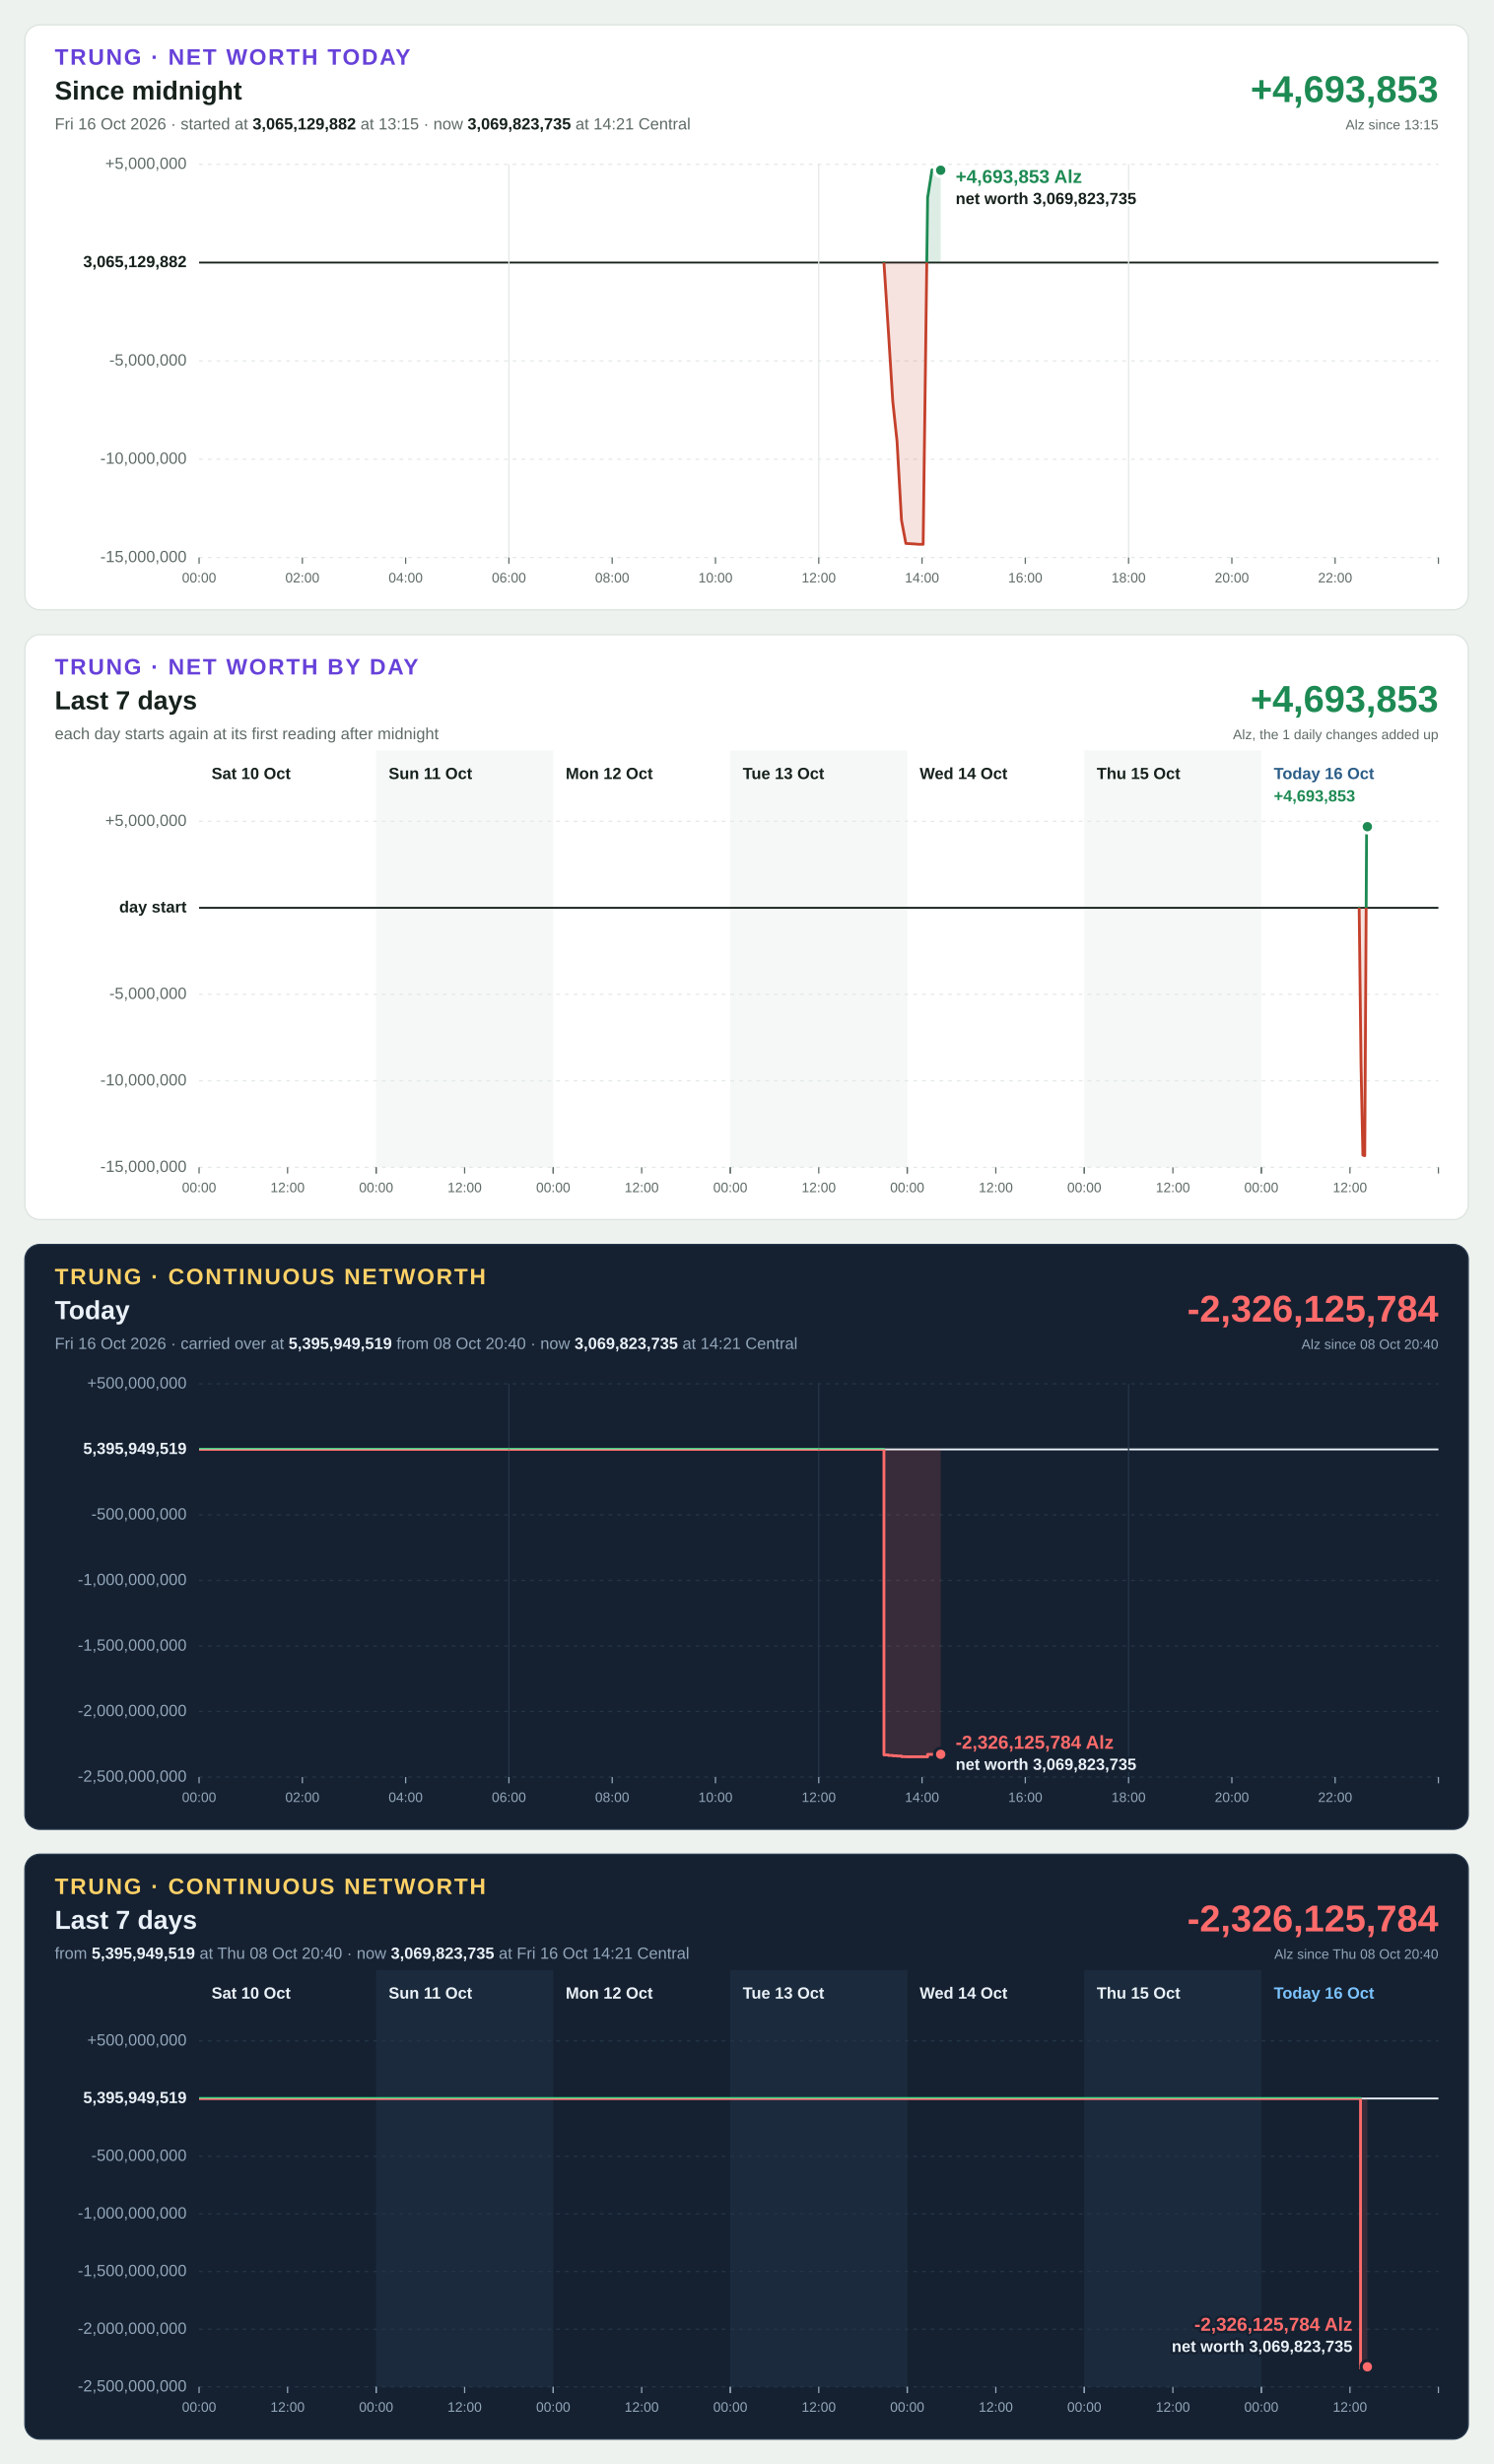
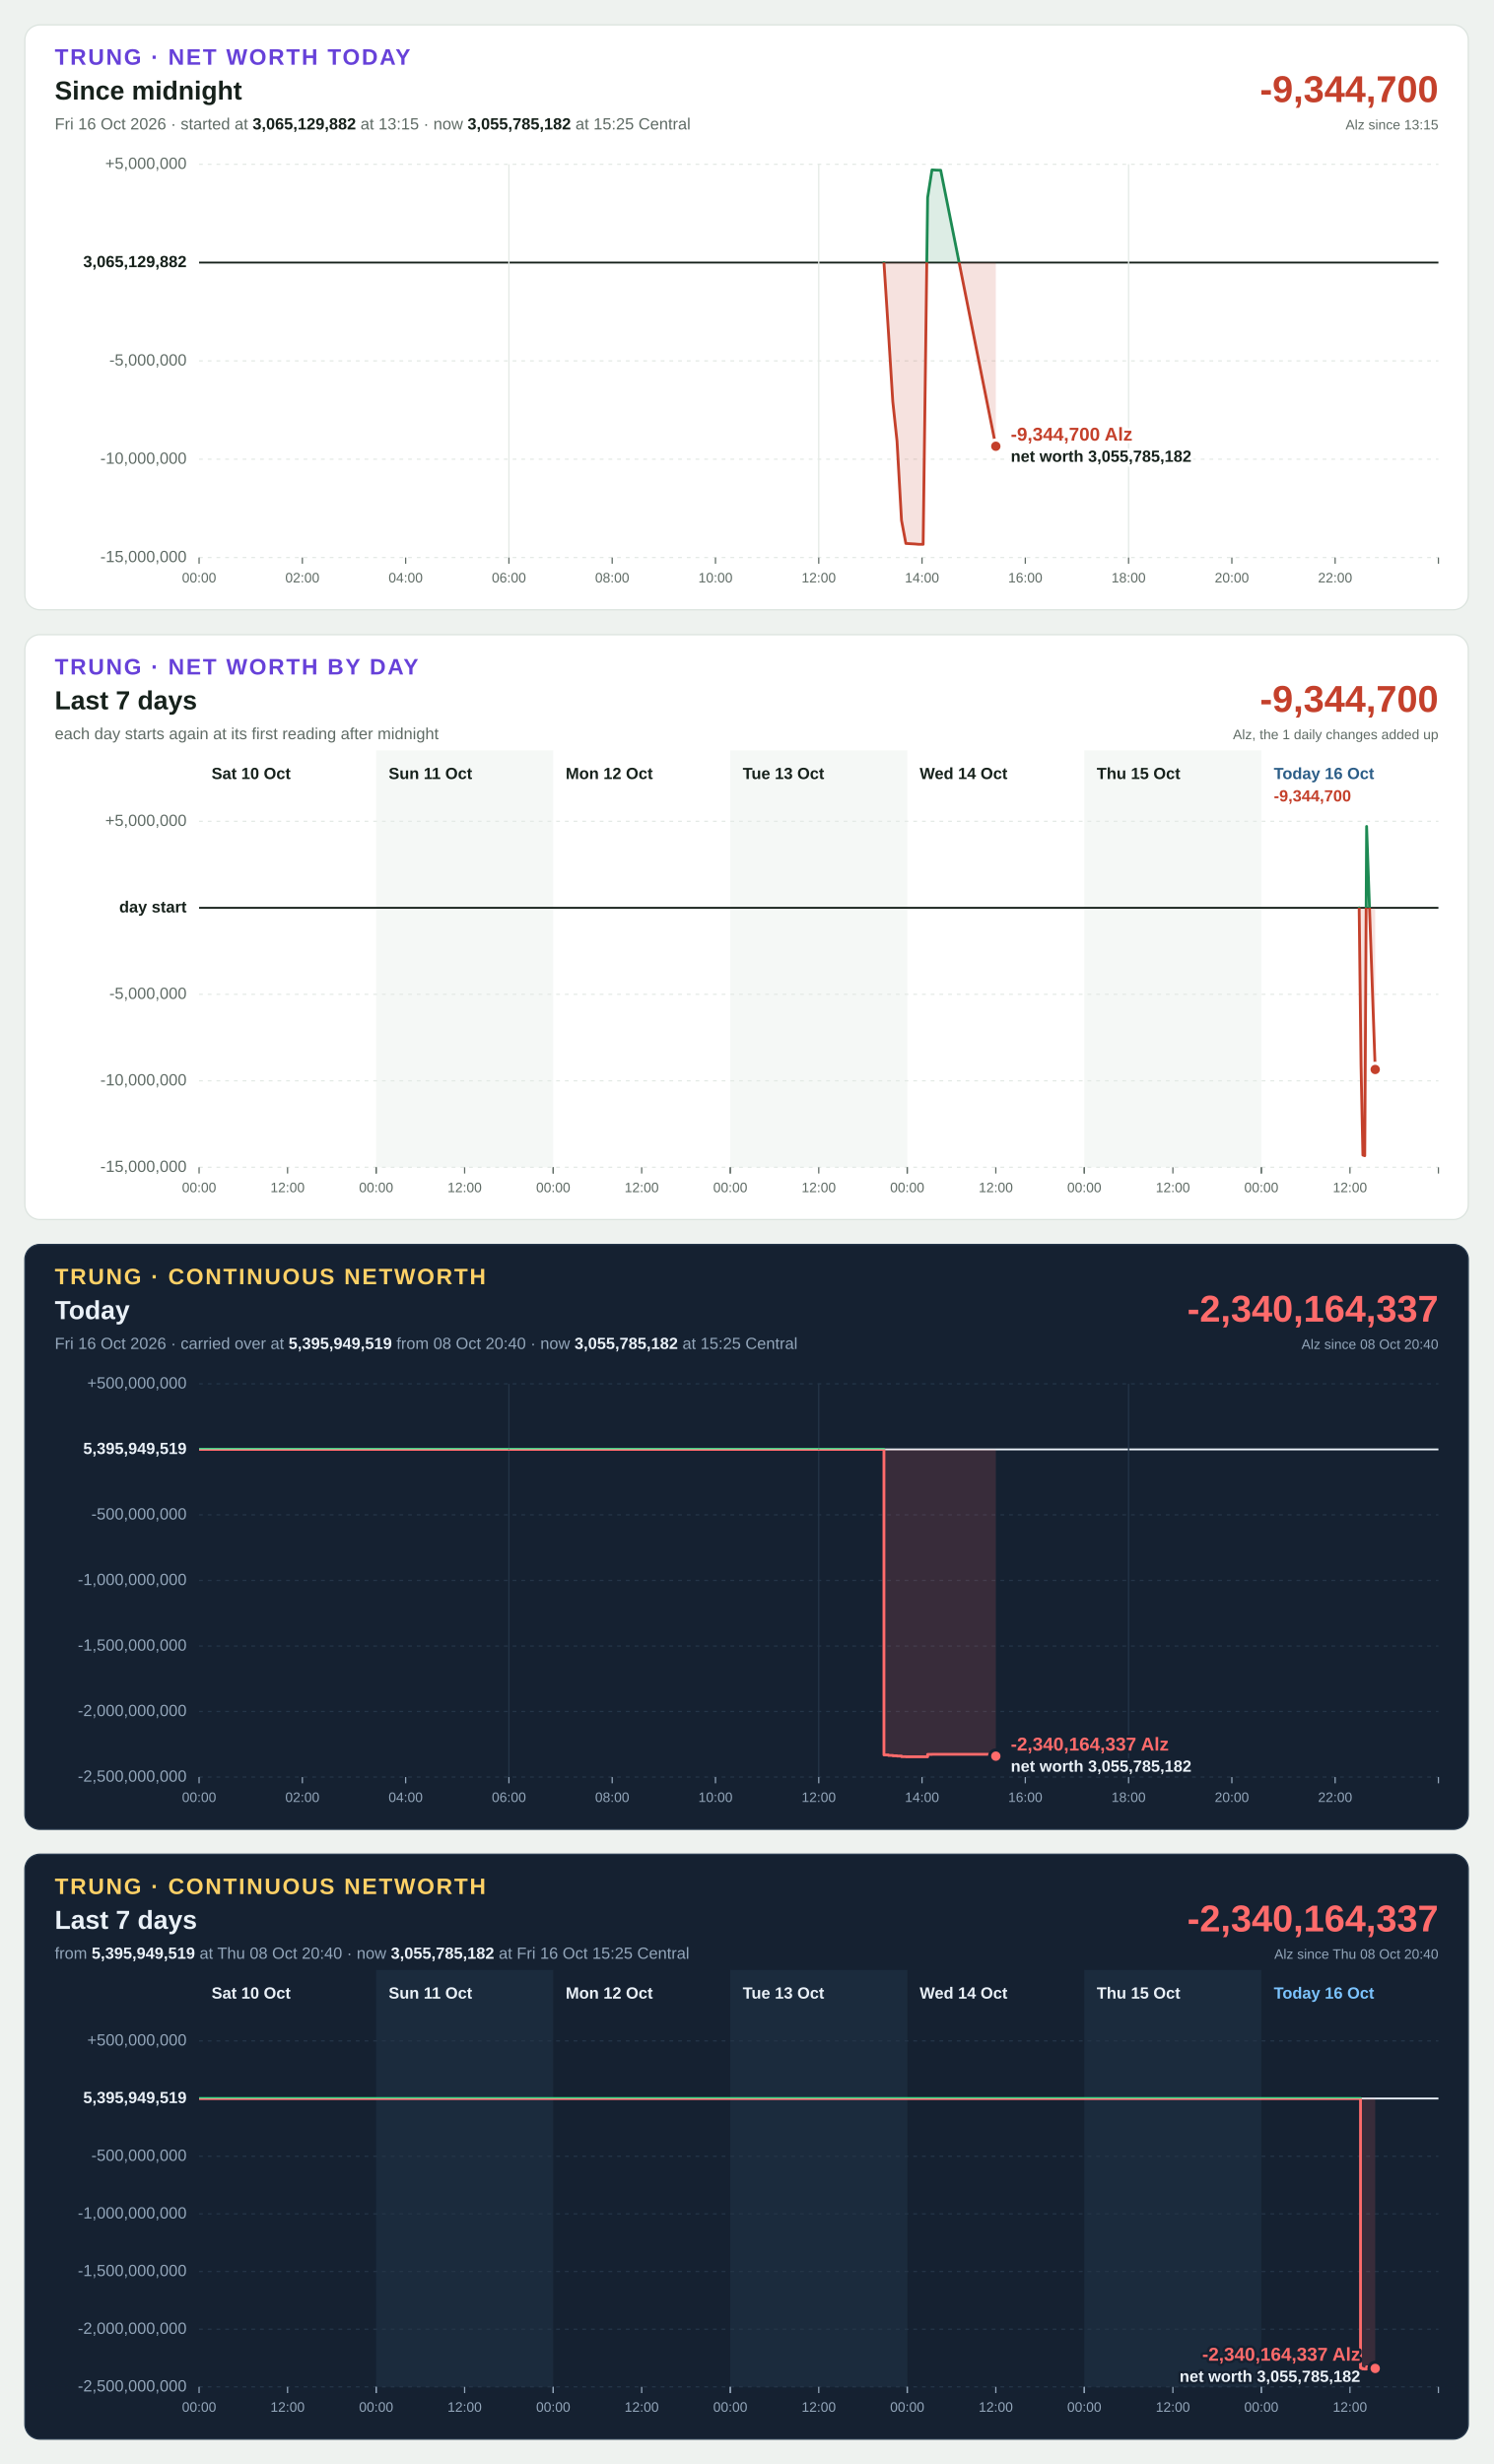
<svg xmlns="http://www.w3.org/2000/svg" width="1200" height="1980" viewBox="0 0 1200 1980" font-family="Segoe UI, Helvetica Neue, Arial, sans-serif" font-size="13" style="font-variant-numeric: tabular-nums">
  <rect width="1200" height="1980" fill="#eef2ef" />
  <g transform="translate(20,20)">
    <rect width="1160" height="470" rx="12" fill="#ffffff" stroke="#dbe3de" />
    <text x="24" y="32" font-size="18" font-weight="700" letter-spacing="1.4" fill="#6741d9">TRUNG · NET WORTH TODAY</text>
    <text x="24" y="60" font-size="21" font-weight="700" fill="#16211b">Since midnight</text>
-     <text x="24" y="84" fill="#5f6b65">Fri 16 Oct 2026 · started at <tspan font-weight="700" fill="#16211b">3,065,129,882</tspan> at 13:15 · now <tspan font-weight="700" fill="#16211b">3,069,823,735</tspan> at 14:21 Central</text>
-     <text x="1136" y="62" font-size="30" font-weight="700" text-anchor="end" fill="#1d8a53">+4,693,853</text>
+     <text x="24" y="84" fill="#5f6b65">Fri 16 Oct 2026 · started at <tspan font-weight="700" fill="#16211b">3,065,129,882</tspan> at 13:15 · now <tspan font-weight="700" fill="#16211b">3,055,785,182</tspan> at 15:25 Central</text>
+     <text x="1136" y="62" font-size="30" font-weight="700" text-anchor="end" fill="#c4402b">-9,344,700</text>
    <text x="1136" y="84" font-size="11" text-anchor="end" fill="#5f6b65">Alz since 13:15</text>
    <line x1="140" x2="1136" y1="428.0" y2="428.0" stroke="#e3e9e5" stroke-width="1" stroke-dasharray="3 4" />
    <text x="130" y="428.0" text-anchor="end" dominant-baseline="middle" font-weight="400" fill="#5f6b65">-15,000,000</text>
    <line x1="140" x2="1136" y1="349.0" y2="349.0" stroke="#e3e9e5" stroke-width="1" stroke-dasharray="3 4" />
    <text x="130" y="349.0" text-anchor="end" dominant-baseline="middle" font-weight="400" fill="#5f6b65">-10,000,000</text>
    <line x1="140" x2="1136" y1="270.0" y2="270.0" stroke="#e3e9e5" stroke-width="1" stroke-dasharray="3 4" />
    <text x="130" y="270.0" text-anchor="end" dominant-baseline="middle" font-weight="400" fill="#5f6b65">-5,000,000</text>
    <line x1="140" x2="1136" y1="191.0" y2="191.0" stroke="#16211b" stroke-width="1.5" />
    <text x="130" y="191.0" text-anchor="end" dominant-baseline="middle" font-weight="700" fill="#16211b">3,065,129,882</text>
    <line x1="140" x2="1136" y1="112.0" y2="112.0" stroke="#e3e9e5" stroke-width="1" stroke-dasharray="3 4" />
    <text x="130" y="112.0" text-anchor="end" dominant-baseline="middle" font-weight="400" fill="#5f6b65">+5,000,000</text>
    <line x1="140.0" x2="140.0" y1="428" y2="433" stroke="#5f6b65" stroke-width="1" />
    <text x="140.0" y="448" font-size="11" text-anchor="middle" fill="#5f6b65">00:00</text>
    <line x1="223.0" x2="223.0" y1="428" y2="433" stroke="#5f6b65" stroke-width="1" />
    <text x="223.0" y="448" font-size="11" text-anchor="middle" fill="#5f6b65">02:00</text>
    <line x1="306.0" x2="306.0" y1="428" y2="433" stroke="#5f6b65" stroke-width="1" />
    <text x="306.0" y="448" font-size="11" text-anchor="middle" fill="#5f6b65">04:00</text>
    <line x1="389.0" x2="389.0" y1="112" y2="428" stroke="#e3e9e5" stroke-width="1" />
    <line x1="389.0" x2="389.0" y1="428" y2="433" stroke="#5f6b65" stroke-width="1" />
    <text x="389.0" y="448" font-size="11" text-anchor="middle" fill="#5f6b65">06:00</text>
    <line x1="472.0" x2="472.0" y1="428" y2="433" stroke="#5f6b65" stroke-width="1" />
    <text x="472.0" y="448" font-size="11" text-anchor="middle" fill="#5f6b65">08:00</text>
    <line x1="555.0" x2="555.0" y1="428" y2="433" stroke="#5f6b65" stroke-width="1" />
    <text x="555.0" y="448" font-size="11" text-anchor="middle" fill="#5f6b65">10:00</text>
    <line x1="638.0" x2="638.0" y1="112" y2="428" stroke="#e3e9e5" stroke-width="1" />
    <line x1="638.0" x2="638.0" y1="428" y2="433" stroke="#5f6b65" stroke-width="1" />
    <text x="638.0" y="448" font-size="11" text-anchor="middle" fill="#5f6b65">12:00</text>
    <line x1="721.0" x2="721.0" y1="428" y2="433" stroke="#5f6b65" stroke-width="1" />
    <text x="721.0" y="448" font-size="11" text-anchor="middle" fill="#5f6b65">14:00</text>
    <line x1="804.0" x2="804.0" y1="428" y2="433" stroke="#5f6b65" stroke-width="1" />
    <text x="804.0" y="448" font-size="11" text-anchor="middle" fill="#5f6b65">16:00</text>
    <line x1="887.0" x2="887.0" y1="112" y2="428" stroke="#e3e9e5" stroke-width="1" />
    <line x1="887.0" x2="887.0" y1="428" y2="433" stroke="#5f6b65" stroke-width="1" />
    <text x="887.0" y="448" font-size="11" text-anchor="middle" fill="#5f6b65">18:00</text>
    <line x1="970.0" x2="970.0" y1="428" y2="433" stroke="#5f6b65" stroke-width="1" />
    <text x="970.0" y="448" font-size="11" text-anchor="middle" fill="#5f6b65">20:00</text>
    <line x1="1053.0" x2="1053.0" y1="428" y2="433" stroke="#5f6b65" stroke-width="1" />
    <text x="1053.0" y="448" font-size="11" text-anchor="middle" fill="#5f6b65">22:00</text>
    <line x1="1136.0" x2="1136.0" y1="428" y2="433" stroke="#5f6b65" stroke-width="1" />
    <defs>
-       <path id="shape-today" d="M690.4 191.0L690.4 191.0L694.0 246.8L697.5 302.7L700.9 334.5L704.5 398.1L708.0 416.7L711.4 416.9L715.0 417.1L718.5 417.4L721.9 417.4L725.5 138.8L729.0 116.5L732.4 116.7L736.0 116.8L736.0 191.0Z" />
-       <path id="line-today" d="M690.4 191.0L694.0 246.8L697.5 302.7L700.9 334.5L704.5 398.1L708.0 416.7L711.4 416.9L715.0 417.1L718.5 417.4L721.9 417.4L725.5 138.8L729.0 116.5L732.4 116.7L736.0 116.8" />
+       <path id="shape-today" d="M690.4 191.0L690.4 191.0L694.0 246.8L697.5 302.7L700.9 334.5L704.5 398.1L708.0 416.7L711.4 416.9L715.0 417.1L718.5 417.4L721.9 417.4L725.5 138.8L729.0 116.5L732.4 116.7L736.0 116.8L780.3 338.6L780.3 191.0Z" />
+       <path id="line-today" d="M690.4 191.0L694.0 246.8L697.5 302.7L700.9 334.5L704.5 398.1L708.0 416.7L711.4 416.9L715.0 417.1L718.5 417.4L721.9 417.4L725.5 138.8L729.0 116.5L732.4 116.7L736.0 116.8L780.3 338.6" />
      <clipPath id="up-today">
        <rect x="140" y="112" width="996" height="79.0" />
      </clipPath>
      <clipPath id="down-today">
        <rect x="140" y="191.0" width="996" height="237.0" />
      </clipPath>
    </defs>
    <use href="#shape-today" fill="#1d8a53" fill-opacity="0.15" clip-path="url(#up-today)" />
    <use href="#line-today" fill="none" stroke="#1d8a53" stroke-width="2.25" stroke-linejoin="round" stroke-linecap="round" clip-path="url(#up-today)" />
    <use href="#shape-today" fill="#c4402b" fill-opacity="0.15" clip-path="url(#down-today)" />
    <use href="#line-today" fill="none" stroke="#c4402b" stroke-width="2.25" stroke-linejoin="round" stroke-linecap="round" clip-path="url(#down-today)" />
-     <circle cx="736.0" cy="116.8" r="5" fill="#1d8a53" stroke="#ffffff" stroke-width="2.5" />
-     <text x="748.0" y="127.0" text-anchor="start" font-size="15" font-weight="700" fill="#1d8a53" stroke="#ffffff" stroke-width="4" stroke-linejoin="round" paint-order="stroke">+4,693,853 Alz</text>
-     <text x="748.0" y="144.0" text-anchor="start" font-size="13" font-weight="600" fill="#16211b" stroke="#ffffff" stroke-width="4" stroke-linejoin="round" paint-order="stroke">net worth 3,069,823,735</text>
+     <circle cx="780.3" cy="338.6" r="5" fill="#c4402b" stroke="#ffffff" stroke-width="2.5" />
+     <text x="792.3" y="334.1" text-anchor="start" font-size="15" font-weight="700" fill="#c4402b" stroke="#ffffff" stroke-width="4" stroke-linejoin="round" paint-order="stroke">-9,344,700 Alz</text>
+     <text x="792.3" y="351.1" text-anchor="start" font-size="13" font-weight="600" fill="#16211b" stroke="#ffffff" stroke-width="4" stroke-linejoin="round" paint-order="stroke">net worth 3,055,785,182</text>
  </g>
  <g transform="translate(20,510)">
    <rect width="1160" height="470" rx="12" fill="#ffffff" stroke="#dbe3de" />
    <text x="24" y="32" font-size="18" font-weight="700" letter-spacing="1.4" fill="#6741d9">TRUNG · NET WORTH BY DAY</text>
    <text x="24" y="60" font-size="21" font-weight="700" fill="#16211b">Last 7 days</text>
    <text x="24" y="84" fill="#5f6b65">each day starts again at its first reading after midnight</text>
-     <text x="1136" y="62" font-size="30" font-weight="700" text-anchor="end" fill="#1d8a53">+4,693,853</text>
+     <text x="1136" y="62" font-size="30" font-weight="700" text-anchor="end" fill="#c4402b">-9,344,700</text>
    <text x="1136" y="84" font-size="11" text-anchor="end" fill="#5f6b65">Alz, the 1 daily changes added up</text>
    <rect x="282.3" y="93" width="142.3" height="335" fill="#f5f8f6" />
    <rect x="566.9" y="93" width="142.3" height="335" fill="#f5f8f6" />
    <rect x="851.4" y="93" width="142.3" height="335" fill="#f5f8f6" />
    <line x1="140" x2="1136" y1="428.0" y2="428.0" stroke="#e3e9e5" stroke-width="1" stroke-dasharray="3 4" />
    <text x="130" y="428.0" text-anchor="end" dominant-baseline="middle" font-weight="400" fill="#5f6b65">-15,000,000</text>
    <line x1="140" x2="1136" y1="358.5" y2="358.5" stroke="#e3e9e5" stroke-width="1" stroke-dasharray="3 4" />
    <text x="130" y="358.5" text-anchor="end" dominant-baseline="middle" font-weight="400" fill="#5f6b65">-10,000,000</text>
    <line x1="140" x2="1136" y1="289.0" y2="289.0" stroke="#e3e9e5" stroke-width="1" stroke-dasharray="3 4" />
    <text x="130" y="289.0" text-anchor="end" dominant-baseline="middle" font-weight="400" fill="#5f6b65">-5,000,000</text>
    <line x1="140" x2="1136" y1="219.5" y2="219.5" stroke="#16211b" stroke-width="1.5" />
    <text x="130" y="219.5" text-anchor="end" dominant-baseline="middle" font-weight="700" fill="#16211b">day start</text>
    <line x1="140" x2="1136" y1="150.0" y2="150.0" stroke="#e3e9e5" stroke-width="1" stroke-dasharray="3 4" />
    <text x="130" y="150.0" text-anchor="end" dominant-baseline="middle" font-weight="400" fill="#5f6b65">+5,000,000</text>
    <text x="150.0" y="116" font-weight="700" fill="#16211b">Sat 10 Oct</text>
    <line x1="140.0" x2="140.0" y1="428" y2="433" stroke="#5f6b65" stroke-width="1" />
    <text x="140.0" y="448" font-size="11" text-anchor="middle" fill="#5f6b65">00:00</text>
    <line x1="211.1" x2="211.1" y1="428" y2="433" stroke="#5f6b65" stroke-width="1" />
    <text x="211.1" y="448" font-size="11" text-anchor="middle" fill="#5f6b65">12:00</text>
    <line x1="282.3" x2="282.3" y1="428" y2="433" stroke="#5f6b65" stroke-width="1" />
    <text x="292.3" y="116" font-weight="700" fill="#16211b">Sun 11 Oct</text>
    <line x1="282.3" x2="282.3" y1="428" y2="433" stroke="#5f6b65" stroke-width="1" />
    <text x="282.3" y="448" font-size="11" text-anchor="middle" fill="#5f6b65">00:00</text>
    <line x1="353.4" x2="353.4" y1="428" y2="433" stroke="#5f6b65" stroke-width="1" />
    <text x="353.4" y="448" font-size="11" text-anchor="middle" fill="#5f6b65">12:00</text>
    <line x1="424.6" x2="424.6" y1="428" y2="433" stroke="#5f6b65" stroke-width="1" />
    <text x="434.6" y="116" font-weight="700" fill="#16211b">Mon 12 Oct</text>
    <line x1="424.6" x2="424.6" y1="428" y2="433" stroke="#5f6b65" stroke-width="1" />
    <text x="424.6" y="448" font-size="11" text-anchor="middle" fill="#5f6b65">00:00</text>
    <line x1="495.7" x2="495.7" y1="428" y2="433" stroke="#5f6b65" stroke-width="1" />
    <text x="495.7" y="448" font-size="11" text-anchor="middle" fill="#5f6b65">12:00</text>
    <line x1="566.9" x2="566.9" y1="428" y2="433" stroke="#5f6b65" stroke-width="1" />
    <text x="576.9" y="116" font-weight="700" fill="#16211b">Tue 13 Oct</text>
    <line x1="566.9" x2="566.9" y1="428" y2="433" stroke="#5f6b65" stroke-width="1" />
    <text x="566.9" y="448" font-size="11" text-anchor="middle" fill="#5f6b65">00:00</text>
    <line x1="638.0" x2="638.0" y1="428" y2="433" stroke="#5f6b65" stroke-width="1" />
    <text x="638.0" y="448" font-size="11" text-anchor="middle" fill="#5f6b65">12:00</text>
    <line x1="709.1" x2="709.1" y1="428" y2="433" stroke="#5f6b65" stroke-width="1" />
    <text x="719.1" y="116" font-weight="700" fill="#16211b">Wed 14 Oct</text>
    <line x1="709.1" x2="709.1" y1="428" y2="433" stroke="#5f6b65" stroke-width="1" />
    <text x="709.1" y="448" font-size="11" text-anchor="middle" fill="#5f6b65">00:00</text>
    <line x1="780.3" x2="780.3" y1="428" y2="433" stroke="#5f6b65" stroke-width="1" />
    <text x="780.3" y="448" font-size="11" text-anchor="middle" fill="#5f6b65">12:00</text>
    <line x1="851.4" x2="851.4" y1="428" y2="433" stroke="#5f6b65" stroke-width="1" />
    <text x="861.4" y="116" font-weight="700" fill="#16211b">Thu 15 Oct</text>
    <line x1="851.4" x2="851.4" y1="428" y2="433" stroke="#5f6b65" stroke-width="1" />
    <text x="851.4" y="448" font-size="11" text-anchor="middle" fill="#5f6b65">00:00</text>
    <line x1="922.6" x2="922.6" y1="428" y2="433" stroke="#5f6b65" stroke-width="1" />
    <text x="922.6" y="448" font-size="11" text-anchor="middle" fill="#5f6b65">12:00</text>
    <line x1="993.7" x2="993.7" y1="428" y2="433" stroke="#5f6b65" stroke-width="1" />
    <text x="1003.7" y="116" font-weight="700" fill="#2b5d87">Today 16 Oct</text>
    <line x1="993.7" x2="993.7" y1="428" y2="433" stroke="#5f6b65" stroke-width="1" />
    <text x="993.7" y="448" font-size="11" text-anchor="middle" fill="#5f6b65">00:00</text>
    <line x1="1064.9" x2="1064.9" y1="428" y2="433" stroke="#5f6b65" stroke-width="1" />
    <text x="1064.9" y="448" font-size="11" text-anchor="middle" fill="#5f6b65">12:00</text>
    <line x1="1136.0" x2="1136.0" y1="428" y2="433" stroke="#5f6b65" stroke-width="1" />
-     <text x="1003.7" y="134" font-weight="700" fill="#1d8a53">+4,693,853</text>
-     <defs>
-       <path id="shape-day6" d="M1072.3 219.5L1072.3 219.5L1073.8 345.7L1075.3 418.2L1076.8 418.7L1078.3 154.1L1078.9 154.3L1078.9 219.5Z" />
-       <path id="line-day6" d="M1072.3 219.5L1073.8 345.7L1075.3 418.2L1076.8 418.7L1078.3 154.1L1078.9 154.3" />
+     <text x="1003.7" y="134" font-weight="700" fill="#c4402b">-9,344,700</text>
+     <defs>
+       <path id="shape-day6" d="M1072.3 219.5L1072.3 219.5L1073.8 345.7L1075.3 418.2L1076.8 418.7L1078.3 154.1L1085.2 349.4L1085.2 219.5Z" />
+       <path id="line-day6" d="M1072.3 219.5L1073.8 345.7L1075.3 418.2L1076.8 418.7L1078.3 154.1L1085.2 349.4" />
      <clipPath id="up-day6">
        <rect x="140" y="150" width="996" height="69.5" />
      </clipPath>
      <clipPath id="down-day6">
        <rect x="140" y="219.5" width="996" height="208.5" />
      </clipPath>
    </defs>
    <use href="#shape-day6" fill="#1d8a53" fill-opacity="0.15" clip-path="url(#up-day6)" />
    <use href="#line-day6" fill="none" stroke="#1d8a53" stroke-width="2.25" stroke-linejoin="round" stroke-linecap="round" clip-path="url(#up-day6)" />
    <use href="#shape-day6" fill="#c4402b" fill-opacity="0.15" clip-path="url(#down-day6)" />
    <use href="#line-day6" fill="none" stroke="#c4402b" stroke-width="2.25" stroke-linejoin="round" stroke-linecap="round" clip-path="url(#down-day6)" />
-     <circle cx="1078.9" cy="154.3" r="5" fill="#1d8a53" stroke="#ffffff" stroke-width="2.5" />
+     <circle cx="1085.2" cy="349.4" r="5" fill="#c4402b" stroke="#ffffff" stroke-width="2.5" />
  </g>
  <g transform="translate(20,1000)">
    <rect width="1160" height="470" rx="12" fill="#152131" stroke="#24364a" />
    <text x="24" y="32" font-size="18" font-weight="700" letter-spacing="1.4" fill="#ffd166">TRUNG · CONTINUOUS NETWORTH</text>
    <text x="24" y="60" font-size="21" font-weight="700" fill="#eaf1f8">Today</text>
-     <text x="24" y="84" fill="#93a6ba">Fri 16 Oct 2026 · carried over at <tspan font-weight="700" fill="#eaf1f8">5,395,949,519</tspan> from 08 Oct 20:40 · now <tspan font-weight="700" fill="#eaf1f8">3,069,823,735</tspan> at 14:21 Central</text>
-     <text x="1136" y="62" font-size="30" font-weight="700" text-anchor="end" fill="#ff6b6b">-2,326,125,784</text>
+     <text x="24" y="84" fill="#93a6ba">Fri 16 Oct 2026 · carried over at <tspan font-weight="700" fill="#eaf1f8">5,395,949,519</tspan> from 08 Oct 20:40 · now <tspan font-weight="700" fill="#eaf1f8">3,055,785,182</tspan> at 15:25 Central</text>
+     <text x="1136" y="62" font-size="30" font-weight="700" text-anchor="end" fill="#ff6b6b">-2,340,164,337</text>
    <text x="1136" y="84" font-size="11" text-anchor="end" fill="#93a6ba">Alz since 08 Oct 20:40</text>
    <line x1="140" x2="1136" y1="428.0" y2="428.0" stroke="#243548" stroke-width="1" stroke-dasharray="3 4" />
    <text x="130" y="428.0" text-anchor="end" dominant-baseline="middle" font-weight="400" fill="#93a6ba">-2,500,000,000</text>
    <line x1="140" x2="1136" y1="375.3" y2="375.3" stroke="#243548" stroke-width="1" stroke-dasharray="3 4" />
    <text x="130" y="375.3" text-anchor="end" dominant-baseline="middle" font-weight="400" fill="#93a6ba">-2,000,000,000</text>
    <line x1="140" x2="1136" y1="322.7" y2="322.7" stroke="#243548" stroke-width="1" stroke-dasharray="3 4" />
    <text x="130" y="322.7" text-anchor="end" dominant-baseline="middle" font-weight="400" fill="#93a6ba">-1,500,000,000</text>
    <line x1="140" x2="1136" y1="270.0" y2="270.0" stroke="#243548" stroke-width="1" stroke-dasharray="3 4" />
    <text x="130" y="270.0" text-anchor="end" dominant-baseline="middle" font-weight="400" fill="#93a6ba">-1,000,000,000</text>
    <line x1="140" x2="1136" y1="217.3" y2="217.3" stroke="#243548" stroke-width="1" stroke-dasharray="3 4" />
    <text x="130" y="217.3" text-anchor="end" dominant-baseline="middle" font-weight="400" fill="#93a6ba">-500,000,000</text>
    <line x1="140" x2="1136" y1="164.7" y2="164.7" stroke="#eaf1f8" stroke-width="1.5" />
    <text x="130" y="164.7" text-anchor="end" dominant-baseline="middle" font-weight="700" fill="#eaf1f8">5,395,949,519</text>
    <line x1="140" x2="1136" y1="112.0" y2="112.0" stroke="#243548" stroke-width="1" stroke-dasharray="3 4" />
    <text x="130" y="112.0" text-anchor="end" dominant-baseline="middle" font-weight="400" fill="#93a6ba">+500,000,000</text>
    <line x1="140.0" x2="140.0" y1="428" y2="433" stroke="#93a6ba" stroke-width="1" />
    <text x="140.0" y="448" font-size="11" text-anchor="middle" fill="#93a6ba">00:00</text>
    <line x1="223.0" x2="223.0" y1="428" y2="433" stroke="#93a6ba" stroke-width="1" />
    <text x="223.0" y="448" font-size="11" text-anchor="middle" fill="#93a6ba">02:00</text>
    <line x1="306.0" x2="306.0" y1="428" y2="433" stroke="#93a6ba" stroke-width="1" />
    <text x="306.0" y="448" font-size="11" text-anchor="middle" fill="#93a6ba">04:00</text>
    <line x1="389.0" x2="389.0" y1="112" y2="428" stroke="#243548" stroke-width="1" />
    <line x1="389.0" x2="389.0" y1="428" y2="433" stroke="#93a6ba" stroke-width="1" />
    <text x="389.0" y="448" font-size="11" text-anchor="middle" fill="#93a6ba">06:00</text>
    <line x1="472.0" x2="472.0" y1="428" y2="433" stroke="#93a6ba" stroke-width="1" />
    <text x="472.0" y="448" font-size="11" text-anchor="middle" fill="#93a6ba">08:00</text>
    <line x1="555.0" x2="555.0" y1="428" y2="433" stroke="#93a6ba" stroke-width="1" />
    <text x="555.0" y="448" font-size="11" text-anchor="middle" fill="#93a6ba">10:00</text>
    <line x1="638.0" x2="638.0" y1="112" y2="428" stroke="#243548" stroke-width="1" />
    <line x1="638.0" x2="638.0" y1="428" y2="433" stroke="#93a6ba" stroke-width="1" />
    <text x="638.0" y="448" font-size="11" text-anchor="middle" fill="#93a6ba">12:00</text>
    <line x1="721.0" x2="721.0" y1="428" y2="433" stroke="#93a6ba" stroke-width="1" />
    <text x="721.0" y="448" font-size="11" text-anchor="middle" fill="#93a6ba">14:00</text>
    <line x1="804.0" x2="804.0" y1="428" y2="433" stroke="#93a6ba" stroke-width="1" />
    <text x="804.0" y="448" font-size="11" text-anchor="middle" fill="#93a6ba">16:00</text>
    <line x1="887.0" x2="887.0" y1="112" y2="428" stroke="#243548" stroke-width="1" />
    <line x1="887.0" x2="887.0" y1="428" y2="433" stroke="#93a6ba" stroke-width="1" />
    <text x="887.0" y="448" font-size="11" text-anchor="middle" fill="#93a6ba">18:00</text>
    <line x1="970.0" x2="970.0" y1="428" y2="433" stroke="#93a6ba" stroke-width="1" />
    <text x="970.0" y="448" font-size="11" text-anchor="middle" fill="#93a6ba">20:00</text>
    <line x1="1053.0" x2="1053.0" y1="428" y2="433" stroke="#93a6ba" stroke-width="1" />
    <text x="1053.0" y="448" font-size="11" text-anchor="middle" fill="#93a6ba">22:00</text>
    <line x1="1136.0" x2="1136.0" y1="428" y2="433" stroke="#93a6ba" stroke-width="1" />
    <defs>
-       <path id="shape-flow-today" d="M140.0 164.7L140.0 164.7L690.4 164.7L690.4 410.2L694.0 410.2L694.0 410.6L697.5 410.6L697.5 410.9L700.9 410.9L700.9 411.1L704.5 411.1L704.5 411.6L708.0 411.6L708.0 411.7L711.4 411.7L711.4 411.7L715.0 411.7L715.0 411.7L718.5 411.7L718.5 411.7L725.5 411.7L725.5 409.8L729.0 409.8L729.0 409.7L732.4 409.7L732.4 409.7L736.0 409.7L736.0 409.7L736.0 164.7Z" />
-       <path id="line-flow-today" d="M140.0 164.7L690.4 164.7L690.4 410.2L694.0 410.2L694.0 410.6L697.5 410.6L697.5 410.9L700.9 410.9L700.9 411.1L704.5 411.1L704.5 411.6L708.0 411.6L708.0 411.7L711.4 411.7L711.4 411.7L715.0 411.7L715.0 411.7L718.5 411.7L718.5 411.7L725.5 411.7L725.5 409.8L729.0 409.8L729.0 409.7L732.4 409.7L732.4 409.7L736.0 409.7L736.0 409.7" />
+       <path id="shape-flow-today" d="M140.0 164.7L140.0 164.7L690.4 164.7L690.4 410.2L694.0 410.2L694.0 410.6L697.5 410.6L697.5 410.9L700.9 410.9L700.9 411.1L704.5 411.1L704.5 411.6L708.0 411.6L708.0 411.7L711.4 411.7L711.4 411.7L715.0 411.7L715.0 411.7L718.5 411.7L718.5 411.7L725.5 411.7L725.5 409.8L729.0 409.8L729.0 409.7L732.4 409.7L732.4 409.7L736.0 409.7L736.0 409.7L780.3 409.7L780.3 411.2L780.3 164.7Z" />
+       <path id="line-flow-today" d="M140.0 164.7L690.4 164.7L690.4 410.2L694.0 410.2L694.0 410.6L697.5 410.6L697.5 410.9L700.9 410.9L700.9 411.1L704.5 411.1L704.5 411.6L708.0 411.6L708.0 411.7L711.4 411.7L711.4 411.7L715.0 411.7L715.0 411.7L718.5 411.7L718.5 411.7L725.5 411.7L725.5 409.8L729.0 409.8L729.0 409.7L732.4 409.7L732.4 409.7L736.0 409.7L736.0 409.7L780.3 409.7L780.3 411.2" />
      <clipPath id="up-flow-today">
        <rect x="140" y="112" width="996" height="52.7" />
      </clipPath>
      <clipPath id="down-flow-today">
        <rect x="140" y="164.7" width="996" height="263.3" />
      </clipPath>
    </defs>
    <use href="#shape-flow-today" fill="#3ddc84" fill-opacity="0.15" clip-path="url(#up-flow-today)" />
    <use href="#line-flow-today" fill="none" stroke="#3ddc84" stroke-width="2.25" stroke-linejoin="round" stroke-linecap="round" clip-path="url(#up-flow-today)" />
    <use href="#shape-flow-today" fill="#ff6b6b" fill-opacity="0.15" clip-path="url(#down-flow-today)" />
    <use href="#line-flow-today" fill="none" stroke="#ff6b6b" stroke-width="2.25" stroke-linejoin="round" stroke-linecap="round" clip-path="url(#down-flow-today)" />
-     <circle cx="736.0" cy="409.7" r="5" fill="#ff6b6b" stroke="#152131" stroke-width="2.5" />
-     <text x="748.0" y="405.2" text-anchor="start" font-size="15" font-weight="700" fill="#ff6b6b" stroke="#152131" stroke-width="4" stroke-linejoin="round" paint-order="stroke">-2,326,125,784 Alz</text>
-     <text x="748.0" y="422.2" text-anchor="start" font-size="13" font-weight="600" fill="#eaf1f8" stroke="#152131" stroke-width="4" stroke-linejoin="round" paint-order="stroke">net worth 3,069,823,735</text>
+     <circle cx="780.3" cy="411.2" r="5" fill="#ff6b6b" stroke="#152131" stroke-width="2.5" />
+     <text x="792.3" y="406.7" text-anchor="start" font-size="15" font-weight="700" fill="#ff6b6b" stroke="#152131" stroke-width="4" stroke-linejoin="round" paint-order="stroke">-2,340,164,337 Alz</text>
+     <text x="792.3" y="423.7" text-anchor="start" font-size="13" font-weight="600" fill="#eaf1f8" stroke="#152131" stroke-width="4" stroke-linejoin="round" paint-order="stroke">net worth 3,055,785,182</text>
  </g>
  <g transform="translate(20,1490)">
    <rect width="1160" height="470" rx="12" fill="#152131" stroke="#24364a" />
    <text x="24" y="32" font-size="18" font-weight="700" letter-spacing="1.4" fill="#ffd166">TRUNG · CONTINUOUS NETWORTH</text>
    <text x="24" y="60" font-size="21" font-weight="700" fill="#eaf1f8">Last 7 days</text>
-     <text x="24" y="84" fill="#93a6ba">from <tspan font-weight="700" fill="#eaf1f8">5,395,949,519</tspan> at Thu 08 Oct 20:40 · now <tspan font-weight="700" fill="#eaf1f8">3,069,823,735</tspan> at Fri 16 Oct 14:21 Central</text>
-     <text x="1136" y="62" font-size="30" font-weight="700" text-anchor="end" fill="#ff6b6b">-2,326,125,784</text>
+     <text x="24" y="84" fill="#93a6ba">from <tspan font-weight="700" fill="#eaf1f8">5,395,949,519</tspan> at Thu 08 Oct 20:40 · now <tspan font-weight="700" fill="#eaf1f8">3,055,785,182</tspan> at Fri 16 Oct 15:25 Central</text>
+     <text x="1136" y="62" font-size="30" font-weight="700" text-anchor="end" fill="#ff6b6b">-2,340,164,337</text>
    <text x="1136" y="84" font-size="11" text-anchor="end" fill="#93a6ba">Alz since Thu 08 Oct 20:40</text>
    <rect x="282.3" y="93" width="142.3" height="335" fill="#1b2b3d" />
    <rect x="566.9" y="93" width="142.3" height="335" fill="#1b2b3d" />
    <rect x="851.4" y="93" width="142.3" height="335" fill="#1b2b3d" />
    <line x1="140" x2="1136" y1="428.0" y2="428.0" stroke="#243548" stroke-width="1" stroke-dasharray="3 4" />
    <text x="130" y="428.0" text-anchor="end" dominant-baseline="middle" font-weight="400" fill="#93a6ba">-2,500,000,000</text>
    <line x1="140" x2="1136" y1="381.7" y2="381.7" stroke="#243548" stroke-width="1" stroke-dasharray="3 4" />
    <text x="130" y="381.7" text-anchor="end" dominant-baseline="middle" font-weight="400" fill="#93a6ba">-2,000,000,000</text>
    <line x1="140" x2="1136" y1="335.3" y2="335.3" stroke="#243548" stroke-width="1" stroke-dasharray="3 4" />
    <text x="130" y="335.3" text-anchor="end" dominant-baseline="middle" font-weight="400" fill="#93a6ba">-1,500,000,000</text>
    <line x1="140" x2="1136" y1="289.0" y2="289.0" stroke="#243548" stroke-width="1" stroke-dasharray="3 4" />
    <text x="130" y="289.0" text-anchor="end" dominant-baseline="middle" font-weight="400" fill="#93a6ba">-1,000,000,000</text>
    <line x1="140" x2="1136" y1="242.7" y2="242.7" stroke="#243548" stroke-width="1" stroke-dasharray="3 4" />
    <text x="130" y="242.7" text-anchor="end" dominant-baseline="middle" font-weight="400" fill="#93a6ba">-500,000,000</text>
    <line x1="140" x2="1136" y1="196.3" y2="196.3" stroke="#eaf1f8" stroke-width="1.5" />
    <text x="130" y="196.3" text-anchor="end" dominant-baseline="middle" font-weight="700" fill="#eaf1f8">5,395,949,519</text>
    <line x1="140" x2="1136" y1="150.0" y2="150.0" stroke="#243548" stroke-width="1" stroke-dasharray="3 4" />
    <text x="130" y="150.0" text-anchor="end" dominant-baseline="middle" font-weight="400" fill="#93a6ba">+500,000,000</text>
    <text x="150.0" y="116" font-weight="700" fill="#eaf1f8">Sat 10 Oct</text>
    <line x1="140.0" x2="140.0" y1="428" y2="433" stroke="#93a6ba" stroke-width="1" />
    <text x="140.0" y="448" font-size="11" text-anchor="middle" fill="#93a6ba">00:00</text>
    <line x1="211.1" x2="211.1" y1="428" y2="433" stroke="#93a6ba" stroke-width="1" />
    <text x="211.1" y="448" font-size="11" text-anchor="middle" fill="#93a6ba">12:00</text>
    <line x1="282.3" x2="282.3" y1="428" y2="433" stroke="#93a6ba" stroke-width="1" />
    <text x="292.3" y="116" font-weight="700" fill="#eaf1f8">Sun 11 Oct</text>
    <line x1="282.3" x2="282.3" y1="428" y2="433" stroke="#93a6ba" stroke-width="1" />
    <text x="282.3" y="448" font-size="11" text-anchor="middle" fill="#93a6ba">00:00</text>
    <line x1="353.4" x2="353.4" y1="428" y2="433" stroke="#93a6ba" stroke-width="1" />
    <text x="353.4" y="448" font-size="11" text-anchor="middle" fill="#93a6ba">12:00</text>
    <line x1="424.6" x2="424.6" y1="428" y2="433" stroke="#93a6ba" stroke-width="1" />
    <text x="434.6" y="116" font-weight="700" fill="#eaf1f8">Mon 12 Oct</text>
    <line x1="424.6" x2="424.6" y1="428" y2="433" stroke="#93a6ba" stroke-width="1" />
    <text x="424.6" y="448" font-size="11" text-anchor="middle" fill="#93a6ba">00:00</text>
    <line x1="495.7" x2="495.7" y1="428" y2="433" stroke="#93a6ba" stroke-width="1" />
    <text x="495.7" y="448" font-size="11" text-anchor="middle" fill="#93a6ba">12:00</text>
    <line x1="566.9" x2="566.9" y1="428" y2="433" stroke="#93a6ba" stroke-width="1" />
    <text x="576.9" y="116" font-weight="700" fill="#eaf1f8">Tue 13 Oct</text>
    <line x1="566.9" x2="566.9" y1="428" y2="433" stroke="#93a6ba" stroke-width="1" />
    <text x="566.9" y="448" font-size="11" text-anchor="middle" fill="#93a6ba">00:00</text>
    <line x1="638.0" x2="638.0" y1="428" y2="433" stroke="#93a6ba" stroke-width="1" />
    <text x="638.0" y="448" font-size="11" text-anchor="middle" fill="#93a6ba">12:00</text>
    <line x1="709.1" x2="709.1" y1="428" y2="433" stroke="#93a6ba" stroke-width="1" />
    <text x="719.1" y="116" font-weight="700" fill="#eaf1f8">Wed 14 Oct</text>
    <line x1="709.1" x2="709.1" y1="428" y2="433" stroke="#93a6ba" stroke-width="1" />
    <text x="709.1" y="448" font-size="11" text-anchor="middle" fill="#93a6ba">00:00</text>
    <line x1="780.3" x2="780.3" y1="428" y2="433" stroke="#93a6ba" stroke-width="1" />
    <text x="780.3" y="448" font-size="11" text-anchor="middle" fill="#93a6ba">12:00</text>
    <line x1="851.4" x2="851.4" y1="428" y2="433" stroke="#93a6ba" stroke-width="1" />
    <text x="861.4" y="116" font-weight="700" fill="#eaf1f8">Thu 15 Oct</text>
    <line x1="851.4" x2="851.4" y1="428" y2="433" stroke="#93a6ba" stroke-width="1" />
    <text x="851.4" y="448" font-size="11" text-anchor="middle" fill="#93a6ba">00:00</text>
    <line x1="922.6" x2="922.6" y1="428" y2="433" stroke="#93a6ba" stroke-width="1" />
    <text x="922.6" y="448" font-size="11" text-anchor="middle" fill="#93a6ba">12:00</text>
    <line x1="993.7" x2="993.7" y1="428" y2="433" stroke="#93a6ba" stroke-width="1" />
    <text x="1003.7" y="116" font-weight="700" fill="#7cc4ff">Today 16 Oct</text>
    <line x1="993.7" x2="993.7" y1="428" y2="433" stroke="#93a6ba" stroke-width="1" />
    <text x="993.7" y="448" font-size="11" text-anchor="middle" fill="#93a6ba">00:00</text>
    <line x1="1064.9" x2="1064.9" y1="428" y2="433" stroke="#93a6ba" stroke-width="1" />
    <text x="1064.9" y="448" font-size="11" text-anchor="middle" fill="#93a6ba">12:00</text>
    <line x1="1136.0" x2="1136.0" y1="428" y2="433" stroke="#93a6ba" stroke-width="1" />
    <defs>
-       <path id="shape-flow-week" d="M140.0 196.3L140.0 196.3L1073.4 196.3L1073.4 413.0L1074.9 413.0L1074.9 413.6L1076.4 413.6L1076.4 413.7L1078.3 413.7L1078.3 411.9L1078.9 411.9L1078.9 411.9L1078.9 196.3Z" />
-       <path id="line-flow-week" d="M140.0 196.3L1073.4 196.3L1073.4 413.0L1074.9 413.0L1074.9 413.6L1076.4 413.6L1076.4 413.7L1078.3 413.7L1078.3 411.9L1078.9 411.9L1078.9 411.9" />
+       <path id="shape-flow-week" d="M140.0 196.3L140.0 196.3L1073.4 196.3L1073.4 413.0L1074.9 413.0L1074.9 413.6L1076.4 413.6L1076.4 413.7L1078.3 413.7L1078.3 411.9L1085.2 411.9L1085.2 413.2L1085.2 196.3Z" />
+       <path id="line-flow-week" d="M140.0 196.3L1073.4 196.3L1073.4 413.0L1074.9 413.0L1074.9 413.6L1076.4 413.6L1076.4 413.7L1078.3 413.7L1078.3 411.9L1085.2 411.9L1085.2 413.2" />
      <clipPath id="up-flow-week">
        <rect x="140" y="150" width="996" height="46.3" />
      </clipPath>
      <clipPath id="down-flow-week">
        <rect x="140" y="196.3" width="996" height="231.7" />
      </clipPath>
    </defs>
    <use href="#shape-flow-week" fill="#3ddc84" fill-opacity="0.15" clip-path="url(#up-flow-week)" />
    <use href="#line-flow-week" fill="none" stroke="#3ddc84" stroke-width="2.25" stroke-linejoin="round" stroke-linecap="round" clip-path="url(#up-flow-week)" />
    <use href="#shape-flow-week" fill="#ff6b6b" fill-opacity="0.15" clip-path="url(#down-flow-week)" />
    <use href="#line-flow-week" fill="none" stroke="#ff6b6b" stroke-width="2.25" stroke-linejoin="round" stroke-linecap="round" clip-path="url(#down-flow-week)" />
-     <circle cx="1078.9" cy="411.9" r="5" fill="#ff6b6b" stroke="#152131" stroke-width="2.5" />
-     <text x="1066.9" y="382.9" text-anchor="end" font-size="15" font-weight="700" fill="#ff6b6b" stroke="#152131" stroke-width="4" stroke-linejoin="round" paint-order="stroke">-2,326,125,784 Alz</text>
-     <text x="1066.9" y="399.9" text-anchor="end" font-size="13" font-weight="600" fill="#eaf1f8" stroke="#152131" stroke-width="4" stroke-linejoin="round" paint-order="stroke">net worth 3,069,823,735</text>
+     <circle cx="1085.2" cy="413.2" r="5" fill="#ff6b6b" stroke="#152131" stroke-width="2.5" />
+     <text x="1073.2" y="407.0" text-anchor="end" font-size="15" font-weight="700" fill="#ff6b6b" stroke="#152131" stroke-width="4" stroke-linejoin="round" paint-order="stroke">-2,340,164,337 Alz</text>
+     <text x="1073.2" y="424.0" text-anchor="end" font-size="13" font-weight="600" fill="#eaf1f8" stroke="#152131" stroke-width="4" stroke-linejoin="round" paint-order="stroke">net worth 3,055,785,182</text>
  </g>
</svg>
